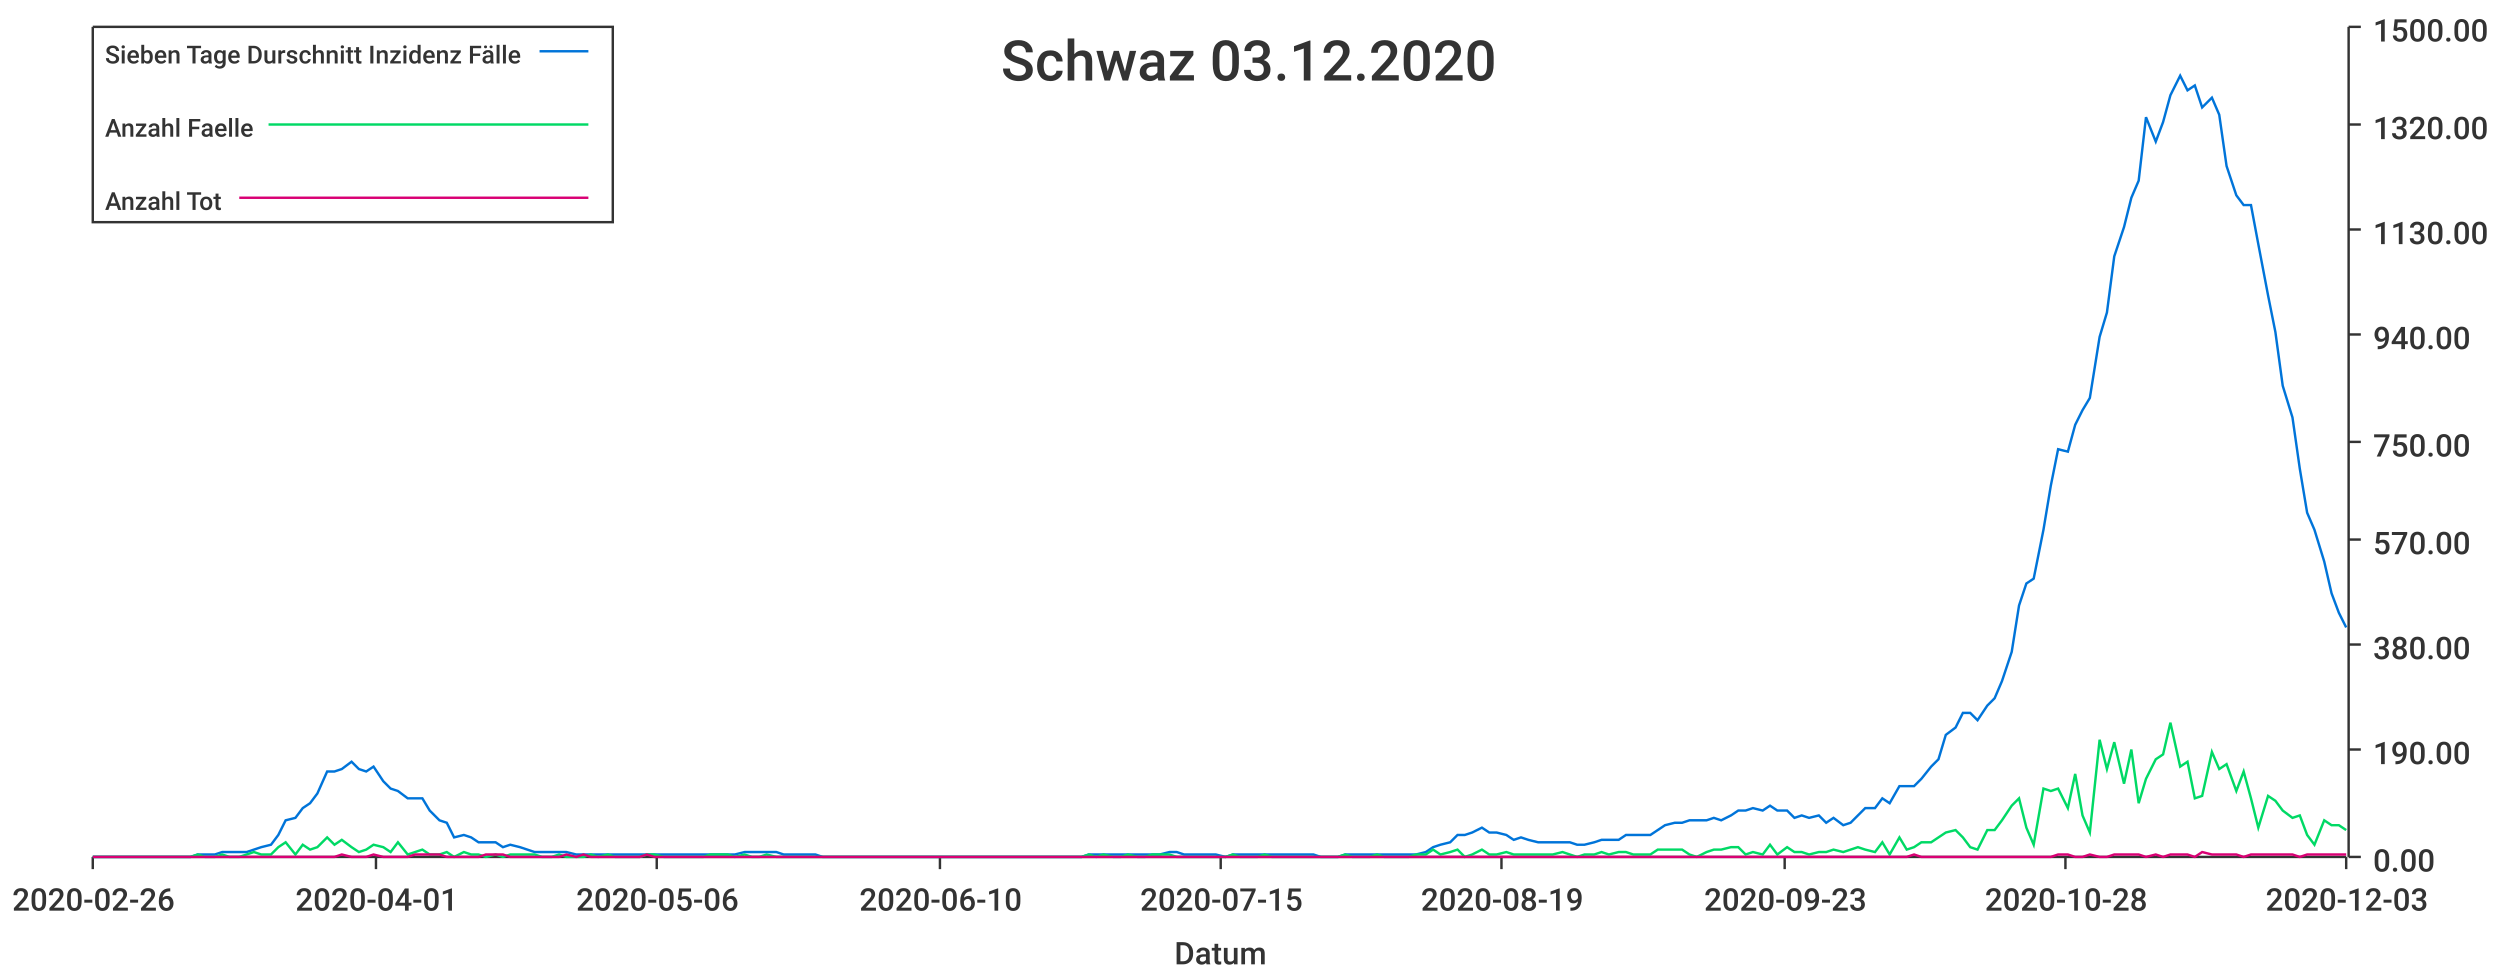
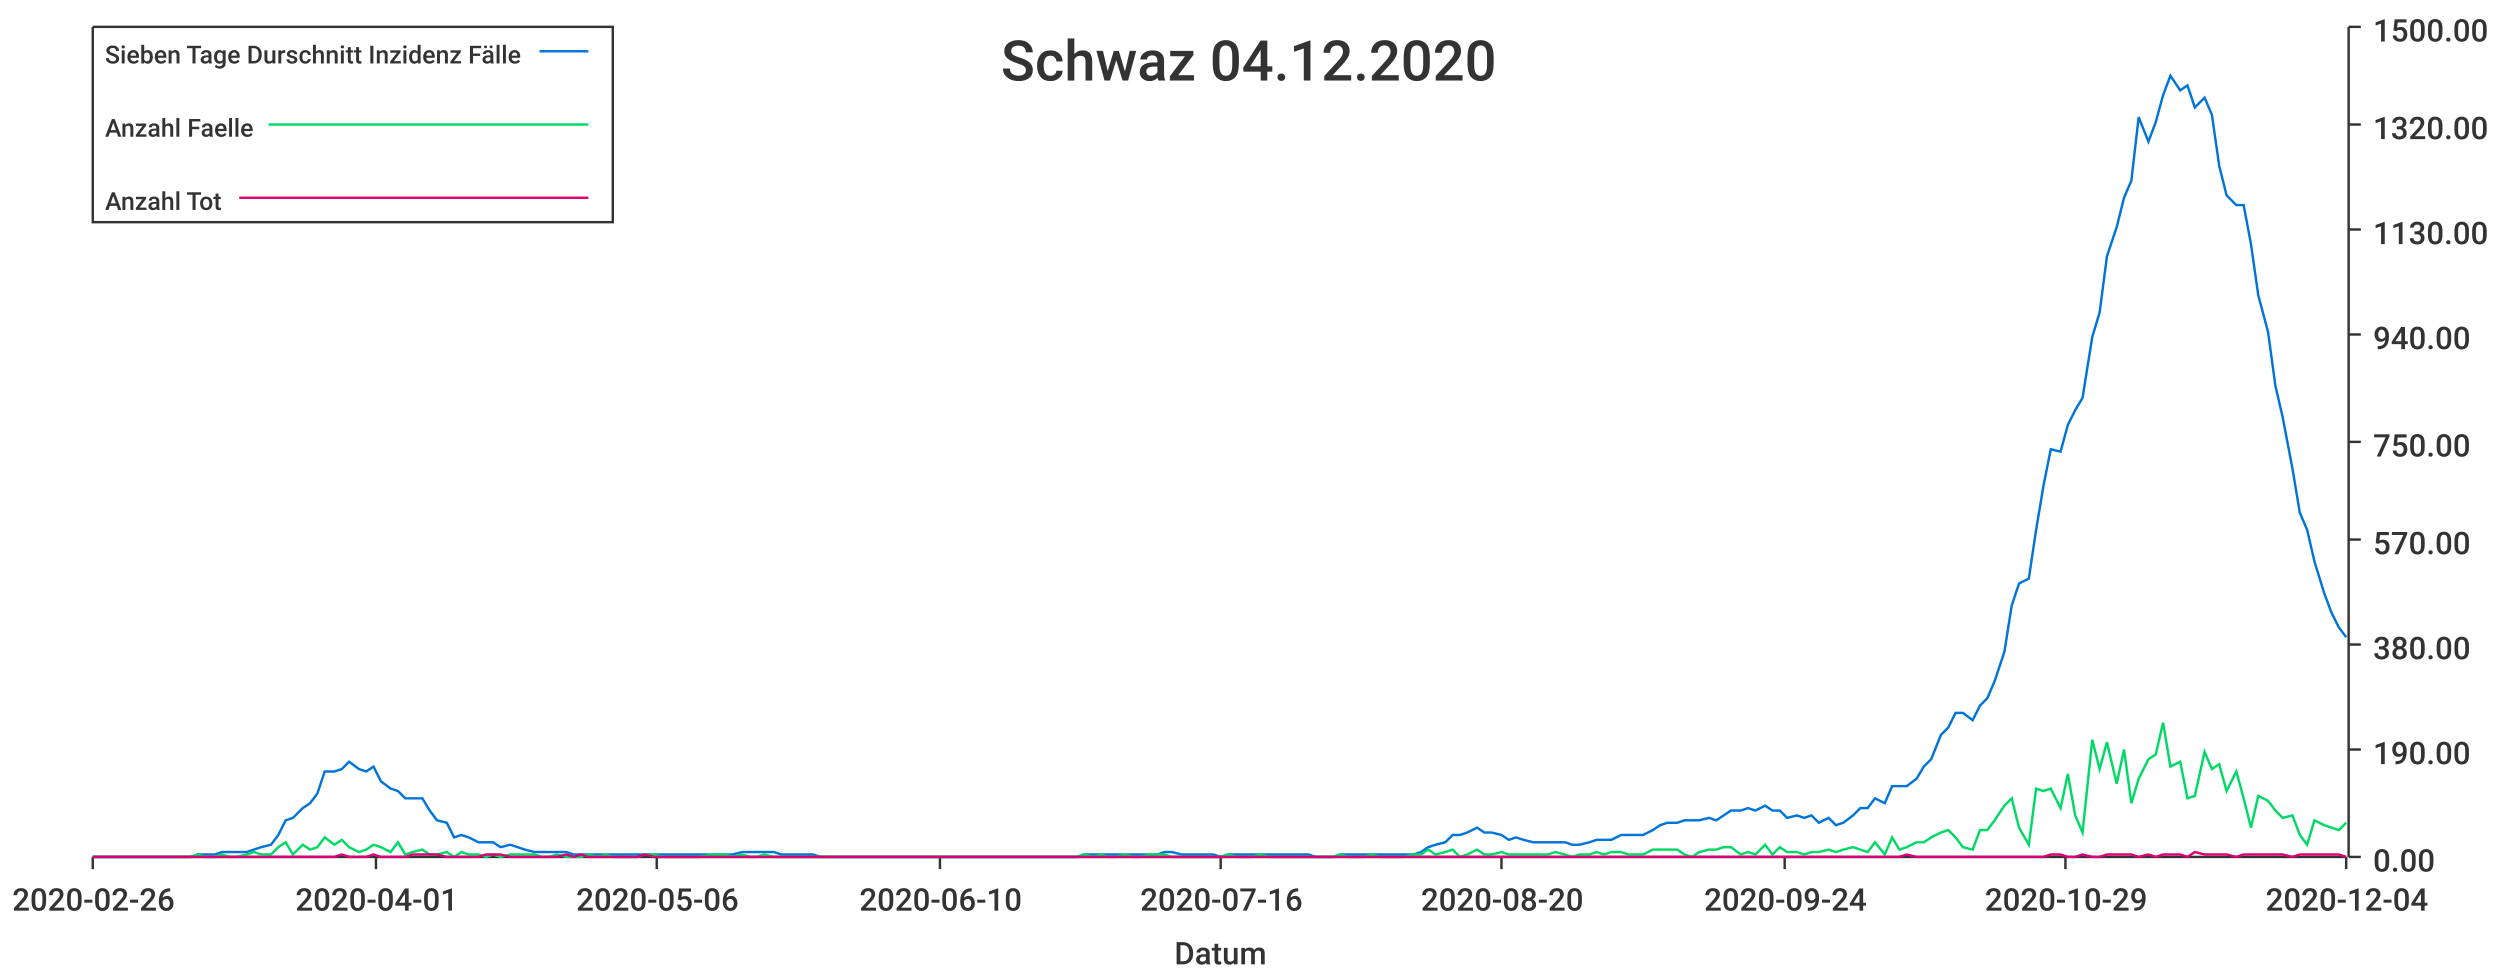
<svg xmlns="http://www.w3.org/2000/svg" width="1024" height="400">\n<path d="M 0 0 L 1024 0 L 1024 400 L 0 400 L 0 0" style="stroke-width:0;stroke:rgba(255,255,255,1.0);fill:rgba(255,255,255,1.0)" />
  <path d="M 38 11 L 961 11 L 961 351 L 38 351 L 38 11" style="stroke-width:0;stroke:rgba(255,255,255,1.0);fill:rgba(255,255,255,1.0)" />
  <path d="M 38 351 L 961 351" style="stroke-width:1;stroke:rgba(51,51,51,1.0);fill:none" />
  <path d="M 38 351 L 38 356" style="stroke-width:1;stroke:rgba(51,51,51,1.0);fill:none" />
  <text x="5" y="373" style="stroke-width:0;stroke:none;fill:rgba(51,51,51,1.0);font-size:12.8px;font-family:'Roboto Medium',sans-serif">2020-02-26</text>
  <path d="M 154 351 L 154 356" style="stroke-width:1;stroke:rgba(51,51,51,1.0);fill:none" />
  <text x="121" y="373" style="stroke-width:0;stroke:none;fill:rgba(51,51,51,1.0);font-size:12.8px;font-family:'Roboto Medium',sans-serif">2020-04-01</text>
  <path d="M 269 351 L 269 356" style="stroke-width:1;stroke:rgba(51,51,51,1.0);fill:none" />
  <text x="236" y="373" style="stroke-width:0;stroke:none;fill:rgba(51,51,51,1.0);font-size:12.8px;font-family:'Roboto Medium',sans-serif">2020-05-06</text>
  <path d="M 385 351 L 385 356" style="stroke-width:1;stroke:rgba(51,51,51,1.0);fill:none" />
  <text x="352" y="373" style="stroke-width:0;stroke:none;fill:rgba(51,51,51,1.0);font-size:12.8px;font-family:'Roboto Medium',sans-serif">2020-06-10</text>
  <path d="M 500 351 L 500 356" style="stroke-width:1;stroke:rgba(51,51,51,1.0);fill:none" />
-   <text x="467" y="373" style="stroke-width:0;stroke:none;fill:rgba(51,51,51,1.0);font-size:12.8px;font-family:'Roboto Medium',sans-serif">2020-07-15</text>
+   <text x="467" y="373" style="stroke-width:0;stroke:none;fill:rgba(51,51,51,1.0);font-size:12.8px;font-family:'Roboto Medium',sans-serif">2020-07-16</text>
  <path d="M 615 351 L 615 356" style="stroke-width:1;stroke:rgba(51,51,51,1.0);fill:none" />
-   <text x="582" y="373" style="stroke-width:0;stroke:none;fill:rgba(51,51,51,1.0);font-size:12.8px;font-family:'Roboto Medium',sans-serif">2020-08-19</text>
+   <text x="582" y="373" style="stroke-width:0;stroke:none;fill:rgba(51,51,51,1.0);font-size:12.8px;font-family:'Roboto Medium',sans-serif">2020-08-20</text>
  <path d="M 731 351 L 731 356" style="stroke-width:1;stroke:rgba(51,51,51,1.0);fill:none" />
-   <text x="698" y="373" style="stroke-width:0;stroke:none;fill:rgba(51,51,51,1.0);font-size:12.8px;font-family:'Roboto Medium',sans-serif">2020-09-23</text>
+   <text x="698" y="373" style="stroke-width:0;stroke:none;fill:rgba(51,51,51,1.0);font-size:12.8px;font-family:'Roboto Medium',sans-serif">2020-09-24</text>
  <path d="M 846 351 L 846 356" style="stroke-width:1;stroke:rgba(51,51,51,1.0);fill:none" />
-   <text x="813" y="373" style="stroke-width:0;stroke:none;fill:rgba(51,51,51,1.0);font-size:12.8px;font-family:'Roboto Medium',sans-serif">2020-10-28</text>
+   <text x="813" y="373" style="stroke-width:0;stroke:none;fill:rgba(51,51,51,1.0);font-size:12.8px;font-family:'Roboto Medium',sans-serif">2020-10-29</text>
  <path d="M 961 351 L 961 356" style="stroke-width:1;stroke:rgba(51,51,51,1.0);fill:none" />
-   <text x="928" y="373" style="stroke-width:0;stroke:none;fill:rgba(51,51,51,1.0);font-size:12.8px;font-family:'Roboto Medium',sans-serif">2020-12-03</text>
+   <text x="928" y="373" style="stroke-width:0;stroke:none;fill:rgba(51,51,51,1.0);font-size:12.8px;font-family:'Roboto Medium',sans-serif">2020-12-04</text>
  <text x="481" y="395" style="stroke-width:0;stroke:none;fill:rgba(51,51,51,1.0);font-size:12.8px;font-family:'Roboto Medium',sans-serif">Datum</text>
  <path d="M 962 351 L 962 11" style="stroke-width:1;stroke:rgba(51,51,51,1.0);fill:none" />
  <path d="M 962 351 L 967 351" style="stroke-width:1;stroke:rgba(51,51,51,1.0);fill:none" />
  <text x="972" y="357" style="stroke-width:0;stroke:none;fill:rgba(51,51,51,1.0);font-size:12.8px;font-family:'Roboto Medium',sans-serif">0.00</text>
  <path d="M 962 307 L 967 307" style="stroke-width:1;stroke:rgba(51,51,51,1.0);fill:none" />
  <text x="972" y="313" style="stroke-width:0;stroke:none;fill:rgba(51,51,51,1.0);font-size:12.8px;font-family:'Roboto Medium',sans-serif">190.00</text>
  <path d="M 962 264 L 967 264" style="stroke-width:1;stroke:rgba(51,51,51,1.0);fill:none" />
  <text x="972" y="270" style="stroke-width:0;stroke:none;fill:rgba(51,51,51,1.0);font-size:12.8px;font-family:'Roboto Medium',sans-serif">380.00</text>
  <path d="M 962 221 L 967 221" style="stroke-width:1;stroke:rgba(51,51,51,1.0);fill:none" />
  <text x="972" y="227" style="stroke-width:0;stroke:none;fill:rgba(51,51,51,1.0);font-size:12.8px;font-family:'Roboto Medium',sans-serif">570.00</text>
  <path d="M 962 181 L 967 181" style="stroke-width:1;stroke:rgba(51,51,51,1.0);fill:none" />
  <text x="972" y="187" style="stroke-width:0;stroke:none;fill:rgba(51,51,51,1.0);font-size:12.8px;font-family:'Roboto Medium',sans-serif">750.00</text>
  <path d="M 962 137 L 967 137" style="stroke-width:1;stroke:rgba(51,51,51,1.0);fill:none" />
  <text x="972" y="143" style="stroke-width:0;stroke:none;fill:rgba(51,51,51,1.0);font-size:12.8px;font-family:'Roboto Medium',sans-serif">940.00</text>
  <path d="M 962 94 L 967 94" style="stroke-width:1;stroke:rgba(51,51,51,1.0);fill:none" />
  <text x="972" y="100" style="stroke-width:0;stroke:none;fill:rgba(51,51,51,1.0);font-size:12.8px;font-family:'Roboto Medium',sans-serif">1130.00</text>
  <path d="M 962 51 L 967 51" style="stroke-width:1;stroke:rgba(51,51,51,1.0);fill:none" />
  <text x="972" y="57" style="stroke-width:0;stroke:none;fill:rgba(51,51,51,1.0);font-size:12.8px;font-family:'Roboto Medium',sans-serif">1320.00</text>
  <path d="M 962 11 L 967 11" style="stroke-width:1;stroke:rgba(51,51,51,1.0);fill:none" />
  <text x="972" y="17" style="stroke-width:0;stroke:none;fill:rgba(51,51,51,1.0);font-size:12.8px;font-family:'Roboto Medium',sans-serif">1500.00</text>
-   <path d="M 38 351 L 42 351 L 45 351 L 48 351 L 52 351 L 55 351 L 58 351 L 61 351 L 65 351 L 68 351 L 71 351 L 75 351 L 78 351 L 81 350 L 84 350 L 88 350 L 91 349 L 94 349 L 98 349 L 101 349 L 104 348 L 107 347 L 111 346 L 114 342 L 117 336 L 121 335 L 124 331 L 127 329 L 130 325 L 134 316 L 137 316 L 140 315 L 144 312 L 147 315 L 150 316 L 153 314 L 157 320 L 160 323 L 163 324 L 167 327 L 170 327 L 173 327 L 176 332 L 180 336 L 183 337 L 186 343 L 190 342 L 193 343 L 196 345 L 199 345 L 203 345 L 206 347 L 209 346 L 213 347 L 216 348 L 219 349 L 222 349 L 226 349 L 229 349 L 232 349 L 236 350 L 239 350 L 242 350 L 245 350 L 249 350 L 252 350 L 255 350 L 259 350 L 262 350 L 265 350 L 268 350 L 272 350 L 275 350 L 278 350 L 282 350 L 285 350 L 288 350 L 291 350 L 295 350 L 298 350 L 301 350 L 305 349 L 308 349 L 311 349 L 314 349 L 318 349 L 321 350 L 324 350 L 328 350 L 331 350 L 334 350 L 337 351 L 341 351 L 344 351 L 347 351 L 351 351 L 354 351 L 357 351 L 360 351 L 364 351 L 367 351 L 370 351 L 374 351 L 377 351 L 380 351 L 383 351 L 387 351 L 390 351 L 393 351 L 397 351 L 400 351 L 403 351 L 406 351 L 410 351 L 413 351 L 416 351 L 420 351 L 423 351 L 426 351 L 429 351 L 433 351 L 436 351 L 439 351 L 443 351 L 446 350 L 449 350 L 452 350 L 456 350 L 459 350 L 462 350 L 466 350 L 469 350 L 472 350 L 475 350 L 479 349 L 482 349 L 485 350 L 489 350 L 492 350 L 495 350 L 498 350 L 502 351 L 505 350 L 508 350 L 511 350 L 515 350 L 518 350 L 521 350 L 525 350 L 528 350 L 531 350 L 534 350 L 538 350 L 541 351 L 544 351 L 548 351 L 551 350 L 554 350 L 557 350 L 561 350 L 564 350 L 567 350 L 571 350 L 574 350 L 577 350 L 580 350 L 584 349 L 587 347 L 590 346 L 594 345 L 597 342 L 600 342 L 603 341 L 607 339 L 610 341 L 613 341 L 617 342 L 620 344 L 623 343 L 626 344 L 630 345 L 633 345 L 636 345 L 640 345 L 643 345 L 646 346 L 649 346 L 653 345 L 656 344 L 659 344 L 663 344 L 666 342 L 669 342 L 672 342 L 676 342 L 679 340 L 682 338 L 686 337 L 689 337 L 692 336 L 695 336 L 699 336 L 702 335 L 705 336 L 709 334 L 712 332 L 715 332 L 718 331 L 722 332 L 725 330 L 728 332 L 732 332 L 735 335 L 738 334 L 741 335 L 745 334 L 748 337 L 751 335 L 755 338 L 758 337 L 761 334 L 764 331 L 768 331 L 771 327 L 774 329 L 778 322 L 781 322 L 784 322 L 787 319 L 791 314 L 794 311 L 797 301 L 801 298 L 804 292 L 807 292 L 810 295 L 814 289 L 817 286 L 820 279 L 824 267 L 827 248 L 830 239 L 833 237 L 837 217 L 840 199 L 843 184 L 847 185 L 850 174 L 853 168 L 856 163 L 860 138 L 863 128 L 866 105 L 870 93 L 873 81 L 876 74 L 879 48 L 883 58 L 886 50 L 889 39 L 893 31 L 896 37 L 899 35 L 902 44 L 906 40 L 909 47 L 912 68 L 916 80 L 919 84 L 922 84 L 925 100 L 929 121 L 932 136 L 935 158 L 939 171 L 942 192 L 945 210 L 948 217 L 952 230 L 955 243 L 958 251 L 961 257" style="stroke-width:1;stroke:rgba(0,116,217,1.0);fill:none" />
-   <path d="M 38 351 L 42 351 L 45 351 L 48 351 L 52 351 L 55 351 L 58 351 L 61 351 L 65 351 L 68 351 L 71 351 L 75 351 L 78 351 L 81 350 L 84 351 L 88 351 L 91 350 L 94 351 L 98 351 L 101 350 L 104 349 L 107 350 L 111 350 L 114 347 L 117 345 L 121 350 L 124 346 L 127 348 L 130 347 L 134 343 L 137 346 L 140 344 L 144 347 L 147 349 L 150 348 L 153 346 L 157 347 L 160 349 L 163 345 L 167 350 L 170 349 L 173 348 L 176 350 L 180 350 L 183 349 L 186 351 L 190 349 L 193 350 L 196 350 L 199 351 L 203 350 L 206 351 L 209 350 L 213 350 L 216 350 L 219 350 L 222 351 L 226 351 L 229 350 L 232 351 L 236 351 L 239 351 L 242 350 L 245 351 L 249 350 L 252 351 L 255 351 L 259 351 L 262 351 L 265 350 L 268 350 L 272 351 L 275 351 L 278 351 L 282 351 L 285 351 L 288 351 L 291 350 L 295 350 L 298 350 L 301 351 L 305 350 L 308 351 L 311 351 L 314 350 L 318 351 L 321 351 L 324 351 L 328 351 L 331 351 L 334 351 L 337 351 L 341 351 L 344 351 L 347 351 L 351 351 L 354 351 L 357 351 L 360 351 L 364 351 L 367 351 L 370 351 L 374 351 L 377 351 L 380 351 L 383 351 L 387 351 L 390 351 L 393 351 L 397 351 L 400 351 L 403 351 L 406 351 L 410 351 L 413 351 L 416 351 L 420 351 L 423 351 L 426 351 L 429 351 L 433 351 L 436 351 L 439 351 L 443 351 L 446 350 L 449 351 L 452 350 L 456 351 L 459 351 L 462 350 L 466 351 L 469 351 L 472 350 L 475 350 L 479 350 L 482 351 L 485 351 L 489 351 L 492 351 L 495 351 L 498 351 L 502 351 L 505 350 L 508 351 L 511 351 L 515 351 L 518 350 L 521 351 L 525 351 L 528 351 L 531 351 L 534 351 L 538 351 L 541 351 L 544 351 L 548 351 L 551 350 L 554 351 L 557 351 L 561 351 L 564 350 L 567 351 L 571 351 L 574 351 L 577 351 L 580 350 L 584 350 L 587 348 L 590 350 L 594 349 L 597 348 L 600 351 L 603 350 L 607 348 L 610 350 L 613 350 L 617 349 L 620 350 L 623 350 L 626 350 L 630 350 L 633 350 L 636 350 L 640 349 L 643 350 L 646 351 L 649 350 L 653 350 L 656 349 L 659 350 L 663 349 L 666 349 L 669 350 L 672 350 L 676 350 L 679 348 L 682 348 L 686 348 L 689 348 L 692 350 L 695 351 L 699 349 L 702 348 L 705 348 L 709 347 L 712 347 L 715 350 L 718 349 L 722 350 L 725 346 L 728 350 L 732 347 L 735 349 L 738 349 L 741 350 L 745 349 L 748 349 L 751 348 L 755 349 L 758 348 L 761 347 L 764 348 L 768 349 L 771 345 L 774 350 L 778 343 L 781 348 L 784 347 L 787 345 L 791 345 L 794 343 L 797 341 L 801 340 L 804 343 L 807 347 L 810 348 L 814 340 L 817 340 L 820 336 L 824 330 L 827 327 L 830 339 L 833 346 L 837 323 L 840 324 L 843 323 L 847 331 L 850 317 L 853 334 L 856 341 L 860 303 L 863 315 L 866 304 L 870 321 L 873 307 L 876 329 L 879 319 L 883 311 L 886 309 L 889 296 L 893 314 L 896 312 L 899 327 L 902 326 L 906 308 L 909 315 L 912 313 L 916 324 L 919 316 L 922 327 L 925 339 L 929 326 L 932 328 L 935 332 L 939 335 L 942 334 L 945 342 L 948 346 L 952 336 L 955 338 L 958 338 L 961 340" style="stroke-width:1;stroke:rgba(0,217,101,1.0);fill:none" />
-   <path d="M 38 351 L 42 351 L 45 351 L 48 351 L 52 351 L 55 351 L 58 351 L 61 351 L 65 351 L 68 351 L 71 351 L 75 351 L 78 351 L 81 351 L 84 351 L 88 351 L 91 351 L 94 351 L 98 351 L 101 351 L 104 351 L 107 351 L 111 351 L 114 351 L 117 351 L 121 351 L 124 351 L 127 351 L 130 351 L 134 351 L 137 351 L 140 350 L 144 351 L 147 351 L 150 351 L 153 350 L 157 351 L 160 351 L 163 351 L 167 351 L 170 350 L 173 350 L 176 350 L 180 350 L 183 351 L 186 351 L 190 351 L 193 351 L 196 351 L 199 350 L 203 350 L 206 350 L 209 351 L 213 351 L 216 351 L 219 351 L 222 351 L 226 351 L 229 351 L 232 350 L 236 351 L 239 350 L 242 351 L 245 351 L 249 351 L 252 351 L 255 351 L 259 351 L 262 351 L 265 350 L 268 351 L 272 351 L 275 351 L 278 351 L 282 351 L 285 351 L 288 351 L 291 351 L 295 351 L 298 351 L 301 351 L 305 351 L 308 351 L 311 351 L 314 351 L 318 351 L 321 351 L 324 351 L 328 351 L 331 351 L 334 351 L 337 351 L 341 351 L 344 351 L 347 351 L 351 351 L 354 351 L 357 351 L 360 351 L 364 351 L 367 351 L 370 351 L 374 351 L 377 351 L 380 351 L 383 351 L 387 351 L 390 351 L 393 351 L 397 351 L 400 351 L 403 351 L 406 351 L 410 351 L 413 351 L 416 351 L 420 351 L 423 351 L 426 351 L 429 351 L 433 351 L 436 351 L 439 351 L 443 351 L 446 351 L 449 351 L 452 351 L 456 351 L 459 351 L 462 351 L 466 351 L 469 351 L 472 351 L 475 351 L 479 351 L 482 351 L 485 351 L 489 351 L 492 351 L 495 351 L 498 351 L 502 351 L 505 351 L 508 351 L 511 351 L 515 351 L 518 351 L 521 351 L 525 351 L 528 351 L 531 351 L 534 351 L 538 351 L 541 351 L 544 351 L 548 351 L 551 351 L 554 351 L 557 351 L 561 351 L 564 351 L 567 351 L 571 351 L 574 351 L 577 351 L 580 351 L 584 351 L 587 351 L 590 351 L 594 351 L 597 351 L 600 351 L 603 351 L 607 351 L 610 351 L 613 351 L 617 351 L 620 351 L 623 351 L 626 351 L 630 351 L 633 351 L 636 351 L 640 351 L 643 351 L 646 351 L 649 351 L 653 351 L 656 351 L 659 351 L 663 351 L 666 351 L 669 351 L 672 351 L 676 351 L 679 351 L 682 351 L 686 351 L 689 351 L 692 351 L 695 351 L 699 351 L 702 351 L 705 351 L 709 351 L 712 351 L 715 351 L 718 351 L 722 351 L 725 351 L 728 351 L 732 351 L 735 351 L 738 351 L 741 351 L 745 351 L 748 351 L 751 351 L 755 351 L 758 351 L 761 351 L 764 351 L 768 351 L 771 351 L 774 351 L 778 351 L 781 351 L 784 350 L 787 351 L 791 351 L 794 351 L 797 351 L 801 351 L 804 351 L 807 351 L 810 351 L 814 351 L 817 351 L 820 351 L 824 351 L 827 351 L 830 351 L 833 351 L 837 351 L 840 351 L 843 350 L 847 350 L 850 351 L 853 351 L 856 350 L 860 351 L 863 351 L 866 350 L 870 350 L 873 350 L 876 350 L 879 351 L 883 350 L 886 351 L 889 350 L 893 350 L 896 350 L 899 351 L 902 349 L 906 350 L 909 350 L 912 350 L 916 350 L 919 351 L 922 350 L 925 350 L 929 350 L 932 350 L 935 350 L 939 350 L 942 351 L 945 350 L 948 350 L 952 350 L 955 350 L 958 350 L 961 350" style="stroke-width:1;stroke:rgba(217,0,116,1.0);fill:none" />
-   <text x="410" y="33" style="stroke-width:0;stroke:none;fill:rgba(51,51,51,1.0);font-size:23.0px;font-family:'Roboto Medium',sans-serif">Schwaz 03.12.2020</text>
+   <path d="M 38 351 L 42 351 L 45 351 L 48 351 L 52 351 L 55 351 L 58 351 L 61 351 L 65 351 L 68 351 L 71 351 L 75 351 L 78 351 L 81 350 L 84 350 L 88 350 L 91 349 L 94 349 L 97 349 L 101 349 L 104 348 L 107 347 L 111 346 L 114 342 L 117 336 L 120 335 L 124 331 L 127 329 L 130 325 L 133 316 L 137 316 L 140 315 L 143 312 L 147 315 L 150 316 L 153 314 L 156 320 L 160 323 L 163 324 L 166 327 L 169 327 L 173 327 L 176 332 L 179 336 L 183 337 L 186 343 L 189 342 L 192 343 L 196 345 L 199 345 L 202 345 L 205 347 L 209 346 L 212 347 L 215 348 L 219 349 L 222 349 L 225 349 L 228 349 L 232 349 L 235 350 L 238 350 L 241 350 L 245 350 L 248 350 L 251 350 L 255 350 L 258 350 L 261 350 L 264 350 L 268 350 L 271 350 L 274 350 L 277 350 L 281 350 L 284 350 L 287 350 L 291 350 L 294 350 L 297 350 L 300 350 L 304 349 L 307 349 L 310 349 L 313 349 L 317 349 L 320 350 L 323 350 L 327 350 L 330 350 L 333 350 L 336 351 L 340 351 L 343 351 L 346 351 L 349 351 L 353 351 L 356 351 L 359 351 L 363 351 L 366 351 L 369 351 L 372 351 L 376 351 L 379 351 L 382 351 L 385 351 L 389 351 L 392 351 L 395 351 L 399 351 L 402 351 L 405 351 L 408 351 L 412 351 L 415 351 L 418 351 L 421 351 L 425 351 L 428 351 L 431 351 L 435 351 L 438 351 L 441 351 L 444 350 L 448 350 L 451 350 L 454 350 L 457 350 L 461 350 L 464 350 L 467 350 L 471 350 L 474 350 L 477 349 L 480 349 L 484 350 L 487 350 L 490 350 L 493 350 L 497 350 L 500 351 L 503 350 L 507 350 L 510 350 L 513 350 L 516 350 L 520 350 L 523 350 L 526 350 L 529 350 L 533 350 L 536 350 L 539 351 L 543 351 L 546 351 L 549 350 L 552 350 L 556 350 L 559 350 L 562 350 L 565 350 L 569 350 L 572 350 L 575 350 L 579 350 L 582 349 L 585 347 L 588 346 L 592 345 L 595 342 L 598 342 L 601 341 L 605 339 L 608 341 L 611 341 L 615 342 L 618 344 L 621 343 L 624 344 L 628 345 L 631 345 L 634 345 L 637 345 L 641 345 L 644 346 L 647 346 L 651 345 L 654 344 L 657 344 L 660 344 L 664 342 L 667 342 L 670 342 L 673 342 L 677 340 L 680 338 L 683 337 L 687 337 L 690 336 L 693 336 L 696 336 L 700 335 L 703 336 L 706 334 L 709 332 L 713 332 L 716 331 L 719 332 L 723 330 L 726 332 L 729 332 L 732 335 L 736 334 L 739 335 L 742 334 L 745 337 L 749 335 L 752 338 L 755 337 L 759 334 L 762 331 L 765 331 L 768 327 L 772 329 L 775 322 L 778 322 L 781 322 L 785 319 L 788 314 L 791 311 L 795 301 L 798 298 L 801 292 L 804 292 L 808 295 L 811 289 L 814 286 L 817 279 L 821 267 L 824 248 L 827 239 L 831 237 L 834 217 L 837 199 L 840 184 L 844 185 L 847 174 L 850 168 L 853 163 L 857 138 L 860 128 L 863 105 L 867 93 L 870 81 L 873 74 L 876 48 L 880 58 L 883 50 L 886 39 L 889 31 L 893 37 L 896 35 L 899 44 L 903 40 L 906 47 L 909 68 L 912 80 L 916 84 L 919 84 L 922 100 L 925 121 L 929 136 L 932 158 L 935 171 L 939 192 L 942 210 L 945 217 L 948 230 L 952 243 L 955 251 L 958 257 L 961 261" style="stroke-width:1;stroke:rgba(0,116,217,1.0);fill:none" />
+   <path d="M 38 351 L 42 351 L 45 351 L 48 351 L 52 351 L 55 351 L 58 351 L 61 351 L 65 351 L 68 351 L 71 351 L 75 351 L 78 351 L 81 350 L 84 351 L 88 351 L 91 350 L 94 351 L 97 351 L 101 350 L 104 349 L 107 350 L 111 350 L 114 347 L 117 345 L 120 350 L 124 346 L 127 348 L 130 347 L 133 343 L 137 346 L 140 344 L 143 347 L 147 349 L 150 348 L 153 346 L 156 347 L 160 349 L 163 345 L 166 350 L 169 349 L 173 348 L 176 350 L 179 350 L 183 349 L 186 351 L 189 349 L 192 350 L 196 350 L 199 351 L 202 350 L 205 351 L 209 350 L 212 350 L 215 350 L 219 350 L 222 351 L 225 351 L 228 350 L 232 351 L 235 351 L 238 351 L 241 350 L 245 351 L 248 350 L 251 351 L 255 351 L 258 351 L 261 351 L 264 350 L 268 350 L 271 351 L 274 351 L 277 351 L 281 351 L 284 351 L 287 351 L 291 350 L 294 350 L 297 350 L 300 351 L 304 350 L 307 351 L 310 351 L 313 350 L 317 351 L 320 351 L 323 351 L 327 351 L 330 351 L 333 351 L 336 351 L 340 351 L 343 351 L 346 351 L 349 351 L 353 351 L 356 351 L 359 351 L 363 351 L 366 351 L 369 351 L 372 351 L 376 351 L 379 351 L 382 351 L 385 351 L 389 351 L 392 351 L 395 351 L 399 351 L 402 351 L 405 351 L 408 351 L 412 351 L 415 351 L 418 351 L 421 351 L 425 351 L 428 351 L 431 351 L 435 351 L 438 351 L 441 351 L 444 350 L 448 351 L 451 350 L 454 351 L 457 351 L 461 350 L 464 351 L 467 351 L 471 350 L 474 350 L 477 350 L 480 351 L 484 351 L 487 351 L 490 351 L 493 351 L 497 351 L 500 351 L 503 350 L 507 351 L 510 351 L 513 351 L 516 350 L 520 351 L 523 351 L 526 351 L 529 351 L 533 351 L 536 351 L 539 351 L 543 351 L 546 351 L 549 350 L 552 351 L 556 351 L 559 351 L 562 350 L 565 351 L 569 351 L 572 351 L 575 351 L 579 350 L 582 350 L 585 348 L 588 350 L 592 349 L 595 348 L 598 351 L 601 350 L 605 348 L 608 350 L 611 350 L 615 349 L 618 350 L 621 350 L 624 350 L 628 350 L 631 350 L 634 350 L 637 349 L 641 350 L 644 351 L 647 350 L 651 350 L 654 349 L 657 350 L 660 349 L 664 349 L 667 350 L 670 350 L 673 350 L 677 348 L 680 348 L 683 348 L 687 348 L 690 350 L 693 351 L 696 349 L 700 348 L 703 348 L 706 347 L 709 347 L 713 350 L 716 349 L 719 350 L 723 346 L 726 350 L 729 347 L 732 349 L 736 349 L 739 350 L 742 349 L 745 349 L 749 348 L 752 349 L 755 348 L 759 347 L 762 348 L 765 349 L 768 345 L 772 350 L 775 343 L 778 348 L 781 347 L 785 345 L 788 345 L 791 343 L 795 341 L 798 340 L 801 343 L 804 347 L 808 348 L 811 340 L 814 340 L 817 336 L 821 330 L 824 327 L 827 339 L 831 346 L 834 323 L 837 324 L 840 323 L 844 331 L 847 317 L 850 334 L 853 341 L 857 303 L 860 315 L 863 304 L 867 321 L 870 307 L 873 329 L 876 319 L 880 311 L 883 309 L 886 296 L 889 314 L 893 312 L 896 327 L 899 326 L 903 308 L 906 315 L 909 313 L 912 324 L 916 316 L 919 327 L 922 339 L 925 326 L 929 328 L 932 332 L 935 335 L 939 334 L 942 342 L 945 346 L 948 336 L 952 338 L 955 339 L 958 340 L 961 337" style="stroke-width:1;stroke:rgba(0,217,101,1.0);fill:none" />
+   <path d="M 38 351 L 42 351 L 45 351 L 48 351 L 52 351 L 55 351 L 58 351 L 61 351 L 65 351 L 68 351 L 71 351 L 75 351 L 78 351 L 81 351 L 84 351 L 88 351 L 91 351 L 94 351 L 97 351 L 101 351 L 104 351 L 107 351 L 111 351 L 114 351 L 117 351 L 120 351 L 124 351 L 127 351 L 130 351 L 133 351 L 137 351 L 140 350 L 143 351 L 147 351 L 150 351 L 153 350 L 156 351 L 160 351 L 163 351 L 166 351 L 169 350 L 173 350 L 176 350 L 179 350 L 183 351 L 186 351 L 189 351 L 192 351 L 196 351 L 199 350 L 202 350 L 205 350 L 209 351 L 212 351 L 215 351 L 219 351 L 222 351 L 225 351 L 228 351 L 232 350 L 235 351 L 238 350 L 241 351 L 245 351 L 248 351 L 251 351 L 255 351 L 258 351 L 261 351 L 264 350 L 268 351 L 271 351 L 274 351 L 277 351 L 281 351 L 284 351 L 287 351 L 291 351 L 294 351 L 297 351 L 300 351 L 304 351 L 307 351 L 310 351 L 313 351 L 317 351 L 320 351 L 323 351 L 327 351 L 330 351 L 333 351 L 336 351 L 340 351 L 343 351 L 346 351 L 349 351 L 353 351 L 356 351 L 359 351 L 363 351 L 366 351 L 369 351 L 372 351 L 376 351 L 379 351 L 382 351 L 385 351 L 389 351 L 392 351 L 395 351 L 399 351 L 402 351 L 405 351 L 408 351 L 412 351 L 415 351 L 418 351 L 421 351 L 425 351 L 428 351 L 431 351 L 435 351 L 438 351 L 441 351 L 444 351 L 448 351 L 451 351 L 454 351 L 457 351 L 461 351 L 464 351 L 467 351 L 471 351 L 474 351 L 477 351 L 480 351 L 484 351 L 487 351 L 490 351 L 493 351 L 497 351 L 500 351 L 503 351 L 507 351 L 510 351 L 513 351 L 516 351 L 520 351 L 523 351 L 526 351 L 529 351 L 533 351 L 536 351 L 539 351 L 543 351 L 546 351 L 549 351 L 552 351 L 556 351 L 559 351 L 562 351 L 565 351 L 569 351 L 572 351 L 575 351 L 579 351 L 582 351 L 585 351 L 588 351 L 592 351 L 595 351 L 598 351 L 601 351 L 605 351 L 608 351 L 611 351 L 615 351 L 618 351 L 621 351 L 624 351 L 628 351 L 631 351 L 634 351 L 637 351 L 641 351 L 644 351 L 647 351 L 651 351 L 654 351 L 657 351 L 660 351 L 664 351 L 667 351 L 670 351 L 673 351 L 677 351 L 680 351 L 683 351 L 687 351 L 690 351 L 693 351 L 696 351 L 700 351 L 703 351 L 706 351 L 709 351 L 713 351 L 716 351 L 719 351 L 723 351 L 726 351 L 729 351 L 732 351 L 736 351 L 739 351 L 742 351 L 745 351 L 749 351 L 752 351 L 755 351 L 759 351 L 762 351 L 765 351 L 768 351 L 772 351 L 775 351 L 778 351 L 781 350 L 785 351 L 788 351 L 791 351 L 795 351 L 798 351 L 801 351 L 804 351 L 808 351 L 811 351 L 814 351 L 817 351 L 821 351 L 824 351 L 827 351 L 831 351 L 834 351 L 837 351 L 840 350 L 844 350 L 847 351 L 850 351 L 853 350 L 857 351 L 860 351 L 863 350 L 867 350 L 870 350 L 873 350 L 876 351 L 880 350 L 883 351 L 886 350 L 889 350 L 893 350 L 896 351 L 899 349 L 903 350 L 906 350 L 909 350 L 912 350 L 916 351 L 919 350 L 922 350 L 925 350 L 929 350 L 932 350 L 935 350 L 939 351 L 942 350 L 945 350 L 948 350 L 952 350 L 955 350 L 958 350 L 961 351" style="stroke-width:1;stroke:rgba(217,0,116,1.0);fill:none" />
+   <text x="410" y="33" style="stroke-width:0;stroke:none;fill:rgba(51,51,51,1.0);font-size:23.0px;font-family:'Roboto Medium',sans-serif">Schwaz 04.12.2020</text>
  <path d="M 38 11 L 251 11 L 251 91 L 38 91 L 38 11" style="stroke-width:1;stroke:rgba(51,51,51,1.0);fill:rgba(255,255,255,1.0)" />
  <text x="43" y="26" style="stroke-width:0;stroke:none;fill:rgba(51,51,51,1.0);font-size:10.2px;font-family:'Roboto Medium',sans-serif">Sieben Tage Durschnitt Inzidenz Fälle</text>
  <path d="M 221 21 L 241 21" style="stroke-width:1;stroke:rgba(0,116,217,1.0);fill:none" />
  <text x="43" y="56" style="stroke-width:0;stroke:none;fill:rgba(51,51,51,1.0);font-size:10.2px;font-family:'Roboto Medium',sans-serif">Anzahl Faelle</text>
  <path d="M 110 51 L 241 51" style="stroke-width:1;stroke:rgba(0,217,101,1.0);fill:none" />
  <text x="43" y="86" style="stroke-width:0;stroke:none;fill:rgba(51,51,51,1.0);font-size:10.2px;font-family:'Roboto Medium',sans-serif">Anzahl Tot</text>
  <path d="M 98 81 L 241 81" style="stroke-width:1;stroke:rgba(217,0,116,1.0);fill:none" />
</svg>
